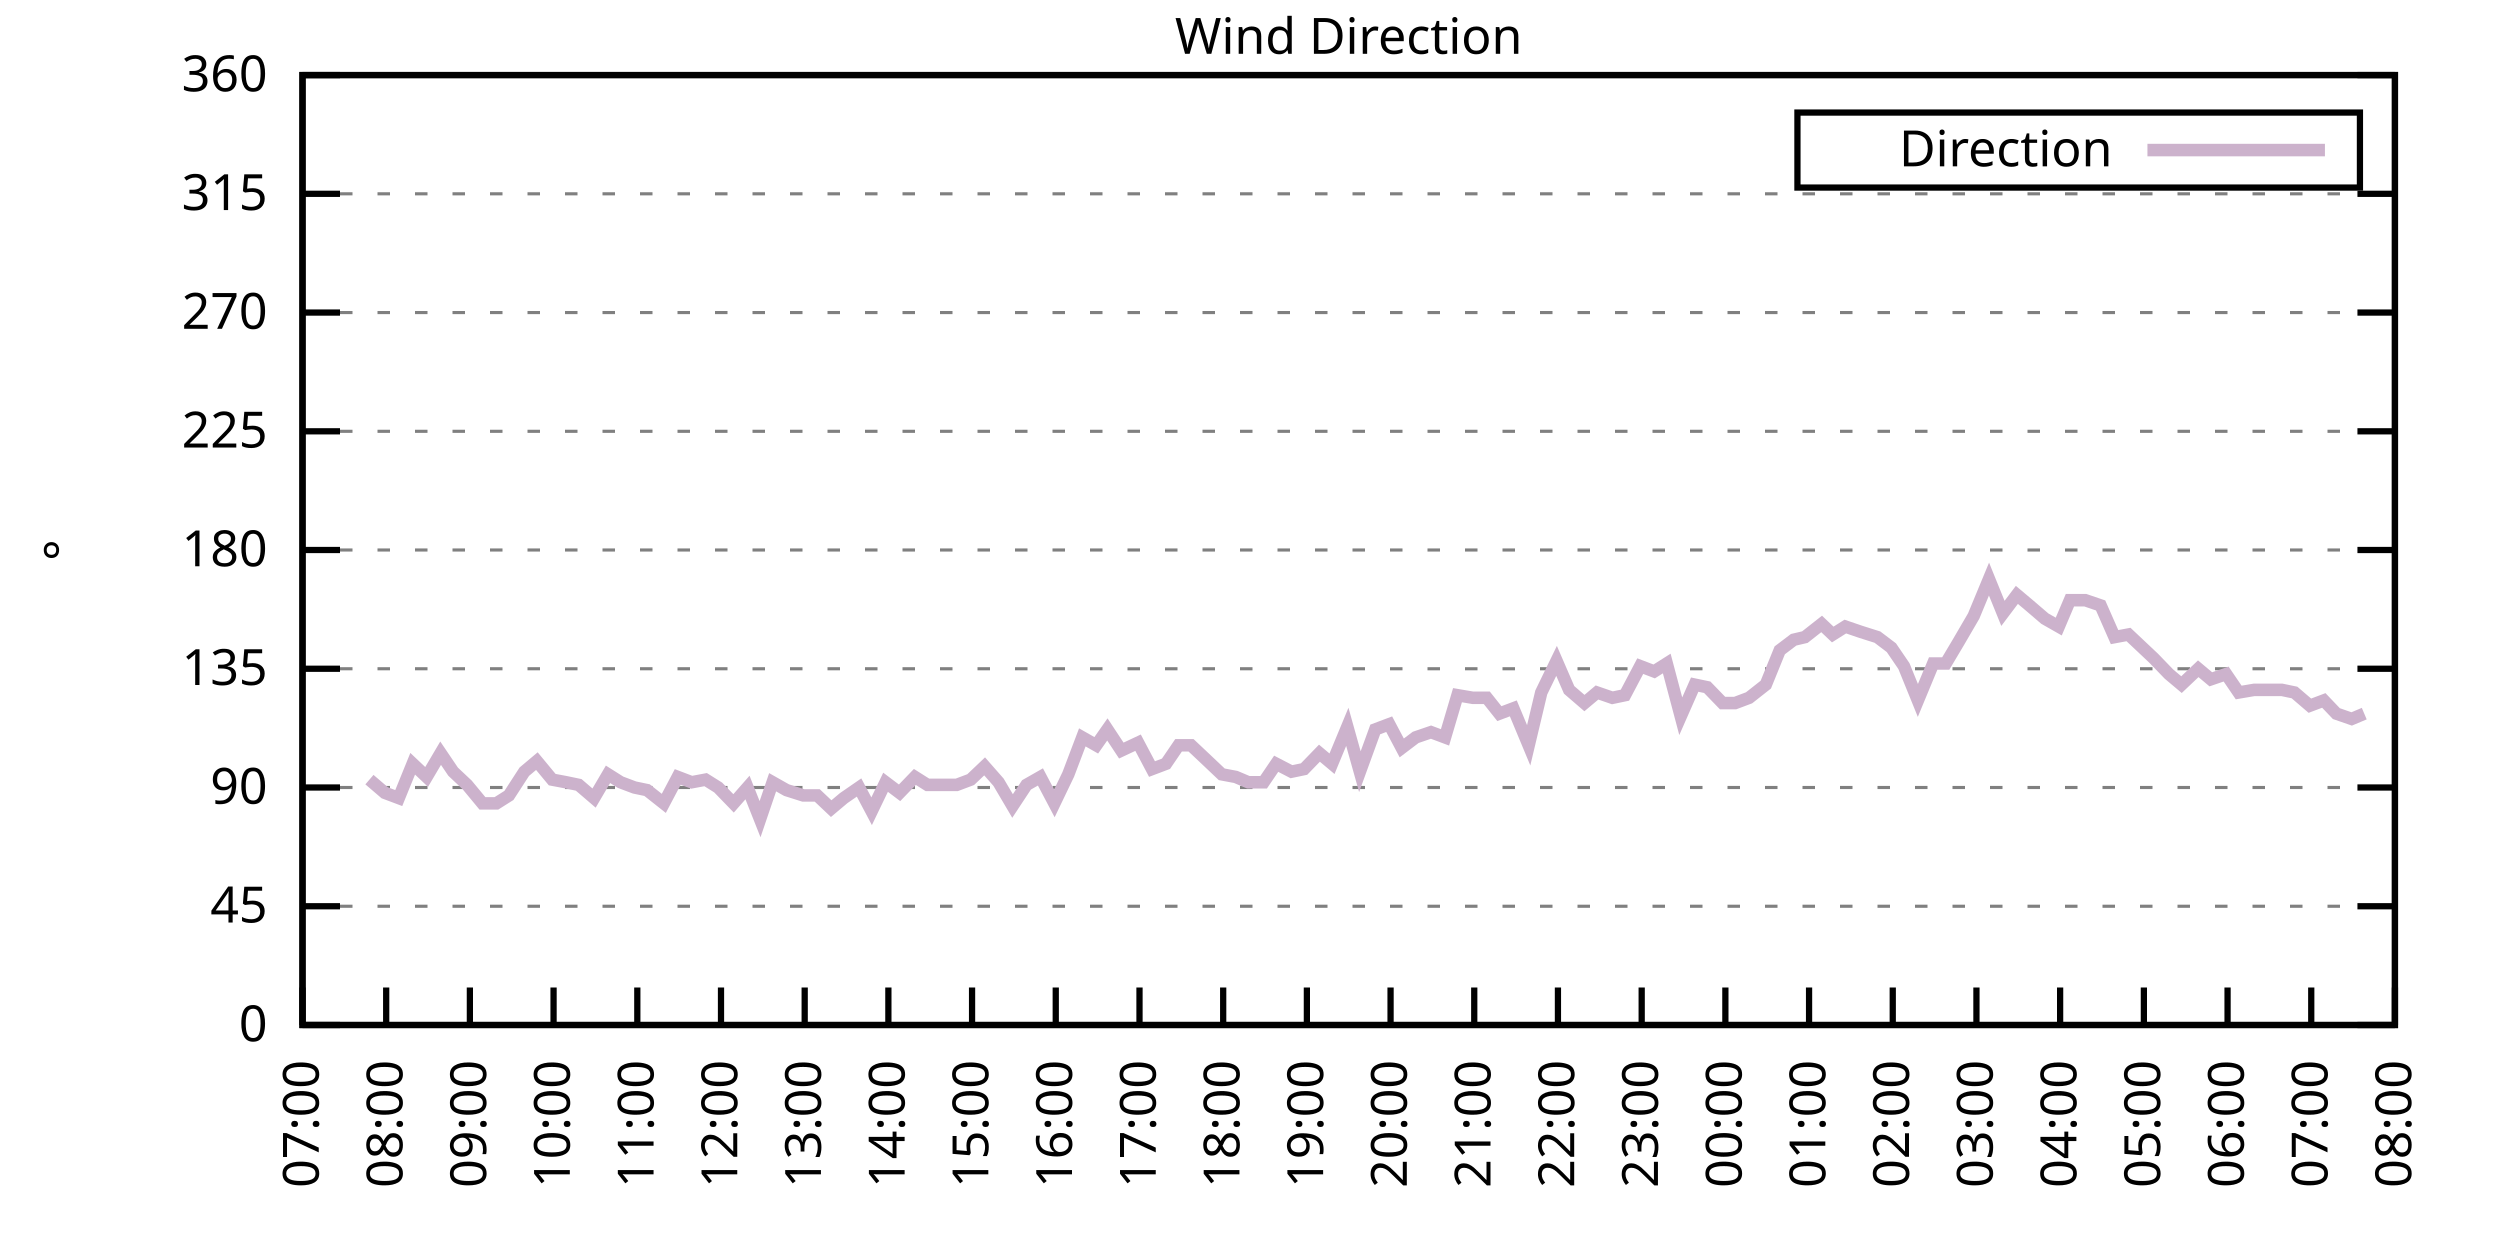
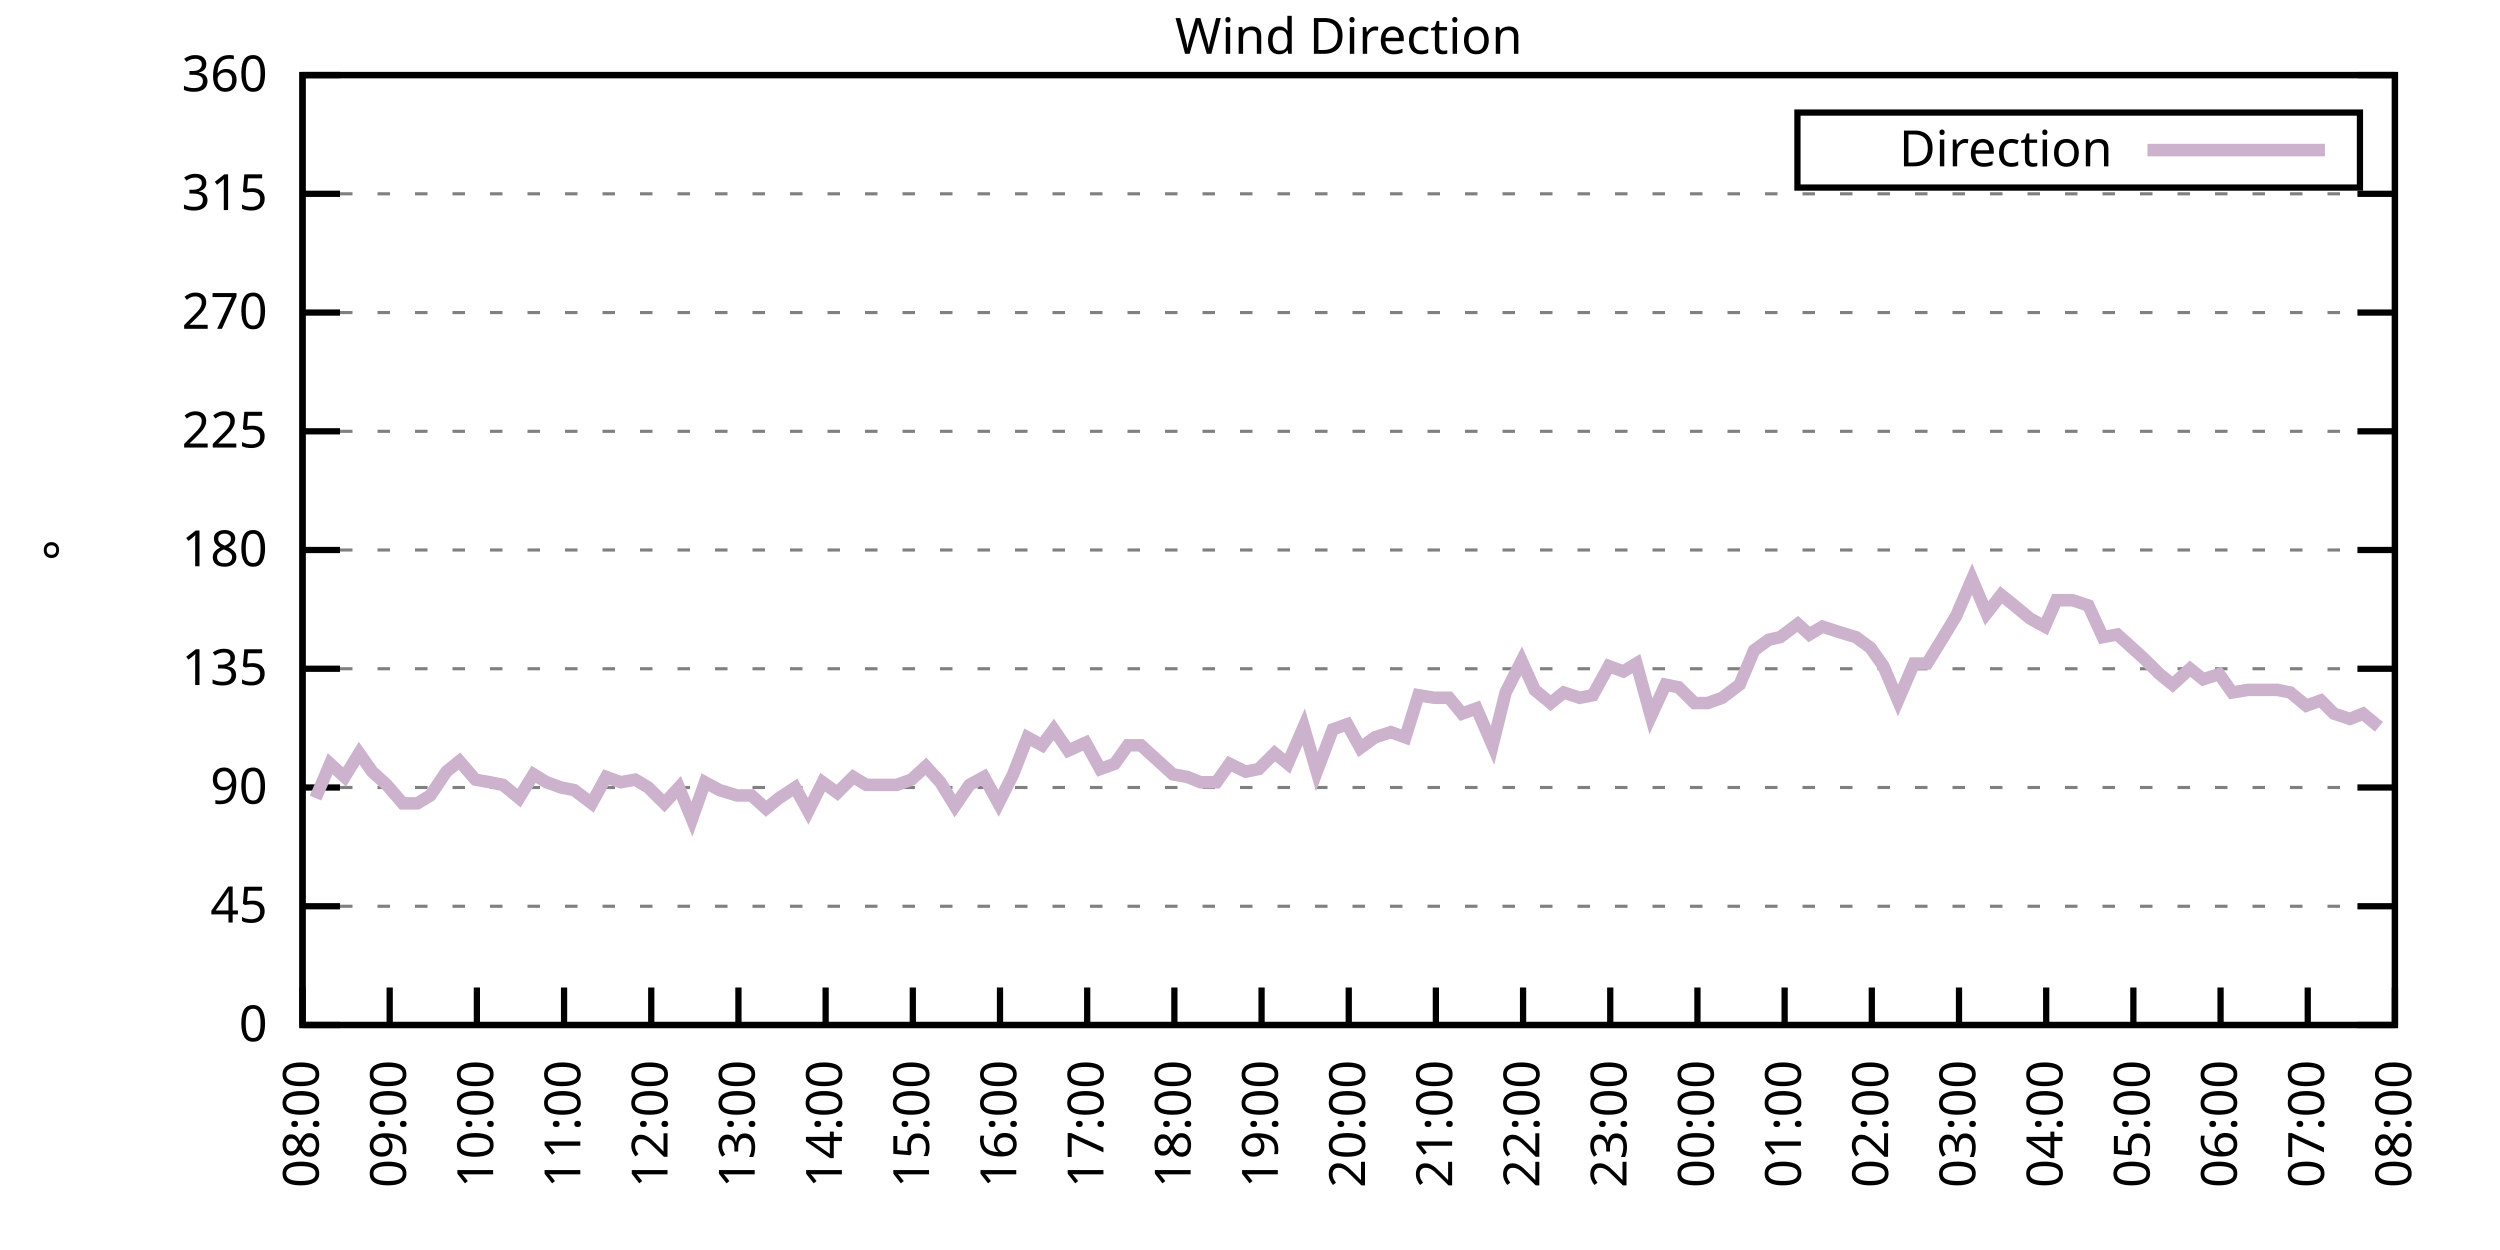
<svg xmlns="http://www.w3.org/2000/svg" xmlns:xlink="http://www.w3.org/1999/xlink" width="400" height="200" viewBox="0 0 400 200">
  <g id="gnuplot_canvas">
    <rect x="0" y="0" width="400" height="200" fill="none" />
    <defs>
      <circle id="gpDot" r="0.5" stroke-width="0.5" stroke="currentColor" />
      <path id="gpPt0" stroke-width="0.333" stroke="currentColor" d="M-1,0 h2 M0,-1 v2" />
      <path id="gpPt1" stroke-width="0.333" stroke="currentColor" d="M-1,-1 L1,1 M1,-1 L-1,1" />
      <path id="gpPt2" stroke-width="0.333" stroke="currentColor" d="M-1,0 L1,0 M0,-1 L0,1 M-1,-1 L1,1 M-1,1 L1,-1" />
      <rect id="gpPt3" stroke-width="0.333" stroke="currentColor" x="-1" y="-1" width="2" height="2" />
      <rect id="gpPt4" stroke-width="0.333" stroke="currentColor" fill="currentColor" x="-1" y="-1" width="2" height="2" />
      <circle id="gpPt5" stroke-width="0.333" stroke="currentColor" cx="0" cy="0" r="1" />
      <use xlink:href="#gpPt5" id="gpPt6" fill="currentColor" stroke="none" />
      <path id="gpPt7" stroke-width="0.333" stroke="currentColor" d="M0,-1.33 L-1.33,0.67 L1.33,0.67 z" />
      <use xlink:href="#gpPt7" id="gpPt8" fill="currentColor" stroke="none" />
      <use xlink:href="#gpPt7" id="gpPt9" stroke="currentColor" transform="rotate(180)" />
      <use xlink:href="#gpPt9" id="gpPt10" fill="currentColor" stroke="none" />
      <use xlink:href="#gpPt3" id="gpPt11" stroke="currentColor" transform="rotate(45)" />
      <use xlink:href="#gpPt11" id="gpPt12" fill="currentColor" stroke="none" />
      <path id="gpPt13" stroke-width="0.333" stroke="currentColor" d="M0,1.330 L1.265,0.411 L0.782,-1.067 L-0.782,-1.076 L-1.265,0.411 z" />
      <use xlink:href="#gpPt13" id="gpPt14" fill="currentColor" stroke="none" />
      <filter id="textbox" filterUnits="objectBoundingBox" x="0" y="0" height="1" width="1">
        <feFlood flood-color="white" flood-opacity="1" result="bgnd" />
        <feComposite in="SourceGraphic" in2="bgnd" operator="atop" />
      </filter>
      <filter id="greybox" filterUnits="objectBoundingBox" x="0" y="0" height="1" width="1">
        <feFlood flood-color="lightgrey" flood-opacity="1" result="grey" />
        <feComposite in="SourceGraphic" in2="grey" operator="atop" />
      </filter>
    </defs>
    <g fill="none" color="white" stroke="currentColor" stroke-width="1.00" stroke-linecap="butt" stroke-linejoin="miter">
</g>
    <g fill="none" color="black" stroke="currentColor" stroke-width="1.00" stroke-linecap="butt" stroke-linejoin="miter">
      <g stroke="none" shape-rendering="crispEdges">
        <polygon fill="rgb(255, 255, 255)" points="48.40,164.00 383.18,164.00 383.18,12.02 48.40,12.02 " />
      </g>
    </g>
    <g fill="none" color="black" stroke="currentColor" stroke-width="1.00" stroke-linecap="butt" stroke-linejoin="miter">
</g>
    <g fill="none" color="black" stroke="black" stroke-width="0.50" stroke-linecap="butt" stroke-linejoin="miter">
</g>
    <g fill="none" color="gray" stroke="currentColor" stroke-width="0.50" stroke-linecap="butt" stroke-linejoin="miter">
      <path stroke="gray" stroke-dasharray="2,4" class="gridline" d="M48.40,164.00 L383.19,164.00  " />
    </g>
    <g fill="none" color="gray" stroke="gray" stroke-width="1.00" stroke-linecap="butt" stroke-linejoin="miter">
</g>
    <g fill="none" color="black" stroke="currentColor" stroke-width="1.00" stroke-linecap="butt" stroke-linejoin="miter">
      <path stroke="black" d="M48.40,164.00 L54.40,164.00 M383.19,164.00 L377.19,164.00  " />
      <g transform="translate(42.80,166.60)" stroke="none" fill="black" font-family="Sans" font-size="8.00" text-anchor="end">
        <text>
          <tspan font-family="Sans"> 0</tspan>
        </text>
      </g>
    </g>
    <g fill="none" color="black" stroke="currentColor" stroke-width="1.00" stroke-linecap="butt" stroke-linejoin="miter">
</g>
    <g fill="none" color="black" stroke="black" stroke-width="0.50" stroke-linecap="butt" stroke-linejoin="miter">
</g>
    <g fill="none" color="gray" stroke="currentColor" stroke-width="0.50" stroke-linecap="butt" stroke-linejoin="miter">
      <path stroke="gray" stroke-dasharray="2,4" class="gridline" d="M48.40,145.00 L383.19,145.00  " />
    </g>
    <g fill="none" color="gray" stroke="gray" stroke-width="1.00" stroke-linecap="butt" stroke-linejoin="miter">
</g>
    <g fill="none" color="black" stroke="currentColor" stroke-width="1.00" stroke-linecap="butt" stroke-linejoin="miter">
      <path stroke="black" d="M48.40,145.00 L54.40,145.00 M383.19,145.00 L377.19,145.00  " />
      <g transform="translate(42.80,147.60)" stroke="none" fill="black" font-family="Sans" font-size="8.00" text-anchor="end">
        <text>
          <tspan font-family="Sans"> 45</tspan>
        </text>
      </g>
    </g>
    <g fill="none" color="black" stroke="currentColor" stroke-width="1.00" stroke-linecap="butt" stroke-linejoin="miter">
</g>
    <g fill="none" color="black" stroke="black" stroke-width="0.50" stroke-linecap="butt" stroke-linejoin="miter">
</g>
    <g fill="none" color="gray" stroke="currentColor" stroke-width="0.50" stroke-linecap="butt" stroke-linejoin="miter">
      <path stroke="gray" stroke-dasharray="2,4" class="gridline" d="M48.40,126.00 L383.19,126.00  " />
    </g>
    <g fill="none" color="gray" stroke="gray" stroke-width="1.00" stroke-linecap="butt" stroke-linejoin="miter">
</g>
    <g fill="none" color="black" stroke="currentColor" stroke-width="1.00" stroke-linecap="butt" stroke-linejoin="miter">
      <path stroke="black" d="M48.40,126.00 L54.40,126.00 M383.19,126.00 L377.19,126.00  " />
      <g transform="translate(42.80,128.60)" stroke="none" fill="black" font-family="Sans" font-size="8.00" text-anchor="end">
        <text>
          <tspan font-family="Sans"> 90</tspan>
        </text>
      </g>
    </g>
    <g fill="none" color="black" stroke="currentColor" stroke-width="1.00" stroke-linecap="butt" stroke-linejoin="miter">
</g>
    <g fill="none" color="black" stroke="black" stroke-width="0.50" stroke-linecap="butt" stroke-linejoin="miter">
</g>
    <g fill="none" color="gray" stroke="currentColor" stroke-width="0.50" stroke-linecap="butt" stroke-linejoin="miter">
      <path stroke="gray" stroke-dasharray="2,4" class="gridline" d="M48.40,107.00 L383.19,107.00  " />
    </g>
    <g fill="none" color="gray" stroke="gray" stroke-width="1.00" stroke-linecap="butt" stroke-linejoin="miter">
</g>
    <g fill="none" color="black" stroke="currentColor" stroke-width="1.00" stroke-linecap="butt" stroke-linejoin="miter">
      <path stroke="black" d="M48.40,107.00 L54.40,107.00 M383.19,107.00 L377.19,107.00  " />
      <g transform="translate(42.80,109.60)" stroke="none" fill="black" font-family="Sans" font-size="8.00" text-anchor="end">
        <text>
          <tspan font-family="Sans"> 135</tspan>
        </text>
      </g>
    </g>
    <g fill="none" color="black" stroke="currentColor" stroke-width="1.00" stroke-linecap="butt" stroke-linejoin="miter">
</g>
    <g fill="none" color="black" stroke="black" stroke-width="0.50" stroke-linecap="butt" stroke-linejoin="miter">
</g>
    <g fill="none" color="gray" stroke="currentColor" stroke-width="0.50" stroke-linecap="butt" stroke-linejoin="miter">
      <path stroke="gray" stroke-dasharray="2,4" class="gridline" d="M48.40,88.00 L383.19,88.00  " />
    </g>
    <g fill="none" color="gray" stroke="gray" stroke-width="1.00" stroke-linecap="butt" stroke-linejoin="miter">
</g>
    <g fill="none" color="black" stroke="currentColor" stroke-width="1.00" stroke-linecap="butt" stroke-linejoin="miter">
      <path stroke="black" d="M48.40,88.00 L54.40,88.00 M383.19,88.00 L377.19,88.00  " />
      <g transform="translate(42.80,90.60)" stroke="none" fill="black" font-family="Sans" font-size="8.00" text-anchor="end">
        <text>
          <tspan font-family="Sans"> 180</tspan>
        </text>
      </g>
    </g>
    <g fill="none" color="black" stroke="currentColor" stroke-width="1.00" stroke-linecap="butt" stroke-linejoin="miter">
</g>
    <g fill="none" color="black" stroke="black" stroke-width="0.50" stroke-linecap="butt" stroke-linejoin="miter">
</g>
    <g fill="none" color="gray" stroke="currentColor" stroke-width="0.50" stroke-linecap="butt" stroke-linejoin="miter">
      <path stroke="gray" stroke-dasharray="2,4" class="gridline" d="M48.40,69.01 L383.19,69.01  " />
    </g>
    <g fill="none" color="gray" stroke="gray" stroke-width="1.00" stroke-linecap="butt" stroke-linejoin="miter">
</g>
    <g fill="none" color="black" stroke="currentColor" stroke-width="1.00" stroke-linecap="butt" stroke-linejoin="miter">
      <path stroke="black" d="M48.40,69.01 L54.40,69.01 M383.19,69.01 L377.19,69.01  " />
      <g transform="translate(42.80,71.61)" stroke="none" fill="black" font-family="Sans" font-size="8.00" text-anchor="end">
        <text>
          <tspan font-family="Sans"> 225</tspan>
        </text>
      </g>
    </g>
    <g fill="none" color="black" stroke="currentColor" stroke-width="1.00" stroke-linecap="butt" stroke-linejoin="miter">
</g>
    <g fill="none" color="black" stroke="black" stroke-width="0.50" stroke-linecap="butt" stroke-linejoin="miter">
</g>
    <g fill="none" color="gray" stroke="currentColor" stroke-width="0.50" stroke-linecap="butt" stroke-linejoin="miter">
      <path stroke="gray" stroke-dasharray="2,4" class="gridline" d="M48.40,50.01 L383.19,50.01  " />
    </g>
    <g fill="none" color="gray" stroke="gray" stroke-width="1.00" stroke-linecap="butt" stroke-linejoin="miter">
</g>
    <g fill="none" color="black" stroke="currentColor" stroke-width="1.00" stroke-linecap="butt" stroke-linejoin="miter">
      <path stroke="black" d="M48.40,50.01 L54.40,50.01 M383.19,50.01 L377.19,50.01  " />
      <g transform="translate(42.80,52.61)" stroke="none" fill="black" font-family="Sans" font-size="8.00" text-anchor="end">
        <text>
          <tspan font-family="Sans"> 270</tspan>
        </text>
      </g>
    </g>
    <g fill="none" color="black" stroke="currentColor" stroke-width="1.00" stroke-linecap="butt" stroke-linejoin="miter">
</g>
    <g fill="none" color="black" stroke="black" stroke-width="0.50" stroke-linecap="butt" stroke-linejoin="miter">
</g>
    <g fill="none" color="gray" stroke="currentColor" stroke-width="0.50" stroke-linecap="butt" stroke-linejoin="miter">
      <path stroke="gray" stroke-dasharray="2,4" class="gridline" d="M48.40,31.01 L383.19,31.01  " />
    </g>
    <g fill="none" color="gray" stroke="gray" stroke-width="1.00" stroke-linecap="butt" stroke-linejoin="miter">
</g>
    <g fill="none" color="black" stroke="currentColor" stroke-width="1.00" stroke-linecap="butt" stroke-linejoin="miter">
      <path stroke="black" d="M48.40,31.01 L54.40,31.01 M383.19,31.01 L377.19,31.01  " />
      <g transform="translate(42.80,33.61)" stroke="none" fill="black" font-family="Sans" font-size="8.00" text-anchor="end">
        <text>
          <tspan font-family="Sans"> 315</tspan>
        </text>
      </g>
    </g>
    <g fill="none" color="black" stroke="currentColor" stroke-width="1.00" stroke-linecap="butt" stroke-linejoin="miter">
</g>
    <g fill="none" color="black" stroke="black" stroke-width="0.50" stroke-linecap="butt" stroke-linejoin="miter">
</g>
    <g fill="none" color="gray" stroke="currentColor" stroke-width="0.50" stroke-linecap="butt" stroke-linejoin="miter">
      <path stroke="gray" stroke-dasharray="2,4" class="gridline" d="M48.40,12.01 L383.19,12.01  " />
    </g>
    <g fill="none" color="gray" stroke="gray" stroke-width="1.00" stroke-linecap="butt" stroke-linejoin="miter">
</g>
    <g fill="none" color="black" stroke="currentColor" stroke-width="1.00" stroke-linecap="butt" stroke-linejoin="miter">
      <path stroke="black" d="M48.40,12.01 L54.40,12.01 M383.19,12.01 L377.19,12.01  " />
      <g transform="translate(42.80,14.61)" stroke="none" fill="black" font-family="Sans" font-size="8.00" text-anchor="end">
        <text>
          <tspan font-family="Sans"> 360</tspan>
        </text>
      </g>
    </g>
    <g fill="none" color="black" stroke="currentColor" stroke-width="1.00" stroke-linecap="butt" stroke-linejoin="miter">
      <path stroke="black" d="M48.40,164.00 L48.40,158.00  " />
      <g transform="translate(51.00,169.60) rotate(270.00)" stroke="none" fill="black" font-family="Sans" font-size="8.00" text-anchor="end">
        <text>
-           <tspan font-family="Sans">07:00</tspan>
-         </text>
-       </g>
-     </g>
-     <g fill="none" color="black" stroke="currentColor" stroke-width="1.00" stroke-linecap="butt" stroke-linejoin="miter">
-       <path stroke="black" d="M61.79,164.00 L61.79,158.00  " />
-       <g transform="translate(64.39,169.60) rotate(270.00)" stroke="none" fill="black" font-family="Sans" font-size="8.00" text-anchor="end">
-         <text>
          <tspan font-family="Sans">08:00</tspan>
        </text>
      </g>
    </g>
    <g fill="none" color="black" stroke="currentColor" stroke-width="1.00" stroke-linecap="butt" stroke-linejoin="miter">
-       <path stroke="black" d="M75.18,164.00 L75.18,158.00  " />
-       <g transform="translate(77.78,169.60) rotate(270.00)" stroke="none" fill="black" font-family="Sans" font-size="8.00" text-anchor="end">
+       <path stroke="black" d="M62.35,164.00 L62.35,158.00  " />
+       <g transform="translate(64.95,169.60) rotate(270.00)" stroke="none" fill="black" font-family="Sans" font-size="8.00" text-anchor="end">
        <text>
          <tspan font-family="Sans">09:00</tspan>
        </text>
      </g>
    </g>
    <g fill="none" color="black" stroke="currentColor" stroke-width="1.00" stroke-linecap="butt" stroke-linejoin="miter">
-       <path stroke="black" d="M88.57,164.00 L88.57,158.00  " />
-       <g transform="translate(91.17,169.60) rotate(270.00)" stroke="none" fill="black" font-family="Sans" font-size="8.00" text-anchor="end">
+       <path stroke="black" d="M76.30,164.00 L76.30,158.00  " />
+       <g transform="translate(78.90,169.60) rotate(270.00)" stroke="none" fill="black" font-family="Sans" font-size="8.00" text-anchor="end">
        <text>
          <tspan font-family="Sans">10:00</tspan>
        </text>
      </g>
    </g>
    <g fill="none" color="black" stroke="currentColor" stroke-width="1.00" stroke-linecap="butt" stroke-linejoin="miter">
-       <path stroke="black" d="M101.97,164.00 L101.97,158.00  " />
-       <g transform="translate(104.57,169.60) rotate(270.00)" stroke="none" fill="black" font-family="Sans" font-size="8.00" text-anchor="end">
+       <path stroke="black" d="M90.25,164.00 L90.25,158.00  " />
+       <g transform="translate(92.85,169.60) rotate(270.00)" stroke="none" fill="black" font-family="Sans" font-size="8.00" text-anchor="end">
        <text>
          <tspan font-family="Sans">11:00</tspan>
        </text>
      </g>
    </g>
    <g fill="none" color="black" stroke="currentColor" stroke-width="1.00" stroke-linecap="butt" stroke-linejoin="miter">
-       <path stroke="black" d="M115.36,164.00 L115.36,158.00  " />
-       <g transform="translate(117.96,169.60) rotate(270.00)" stroke="none" fill="black" font-family="Sans" font-size="8.00" text-anchor="end">
+       <path stroke="black" d="M104.20,164.00 L104.20,158.00  " />
+       <g transform="translate(106.80,169.60) rotate(270.00)" stroke="none" fill="black" font-family="Sans" font-size="8.00" text-anchor="end">
        <text>
          <tspan font-family="Sans">12:00</tspan>
        </text>
      </g>
    </g>
    <g fill="none" color="black" stroke="currentColor" stroke-width="1.00" stroke-linecap="butt" stroke-linejoin="miter">
-       <path stroke="black" d="M128.75,164.00 L128.75,158.00  " />
-       <g transform="translate(131.35,169.60) rotate(270.00)" stroke="none" fill="black" font-family="Sans" font-size="8.00" text-anchor="end">
+       <path stroke="black" d="M118.15,164.00 L118.15,158.00  " />
+       <g transform="translate(120.75,169.60) rotate(270.00)" stroke="none" fill="black" font-family="Sans" font-size="8.00" text-anchor="end">
        <text>
          <tspan font-family="Sans">13:00</tspan>
        </text>
      </g>
    </g>
    <g fill="none" color="black" stroke="currentColor" stroke-width="1.00" stroke-linecap="butt" stroke-linejoin="miter">
-       <path stroke="black" d="M142.14,164.00 L142.14,158.00  " />
-       <g transform="translate(144.74,169.60) rotate(270.00)" stroke="none" fill="black" font-family="Sans" font-size="8.00" text-anchor="end">
+       <path stroke="black" d="M132.10,164.00 L132.10,158.00  " />
+       <g transform="translate(134.70,169.60) rotate(270.00)" stroke="none" fill="black" font-family="Sans" font-size="8.00" text-anchor="end">
        <text>
          <tspan font-family="Sans">14:00</tspan>
        </text>
      </g>
    </g>
    <g fill="none" color="black" stroke="currentColor" stroke-width="1.00" stroke-linecap="butt" stroke-linejoin="miter">
-       <path stroke="black" d="M155.53,164.00 L155.53,158.00  " />
-       <g transform="translate(158.13,169.60) rotate(270.00)" stroke="none" fill="black" font-family="Sans" font-size="8.00" text-anchor="end">
+       <path stroke="black" d="M146.05,164.00 L146.05,158.00  " />
+       <g transform="translate(148.65,169.60) rotate(270.00)" stroke="none" fill="black" font-family="Sans" font-size="8.00" text-anchor="end">
        <text>
          <tspan font-family="Sans">15:00</tspan>
        </text>
      </g>
    </g>
    <g fill="none" color="black" stroke="currentColor" stroke-width="1.00" stroke-linecap="butt" stroke-linejoin="miter">
-       <path stroke="black" d="M168.92,164.00 L168.92,158.00  " />
-       <g transform="translate(171.52,169.60) rotate(270.00)" stroke="none" fill="black" font-family="Sans" font-size="8.00" text-anchor="end">
+       <path stroke="black" d="M160.00,164.00 L160.00,158.00  " />
+       <g transform="translate(162.60,169.60) rotate(270.00)" stroke="none" fill="black" font-family="Sans" font-size="8.00" text-anchor="end">
        <text>
          <tspan font-family="Sans">16:00</tspan>
        </text>
      </g>
    </g>
    <g fill="none" color="black" stroke="currentColor" stroke-width="1.00" stroke-linecap="butt" stroke-linejoin="miter">
-       <path stroke="black" d="M182.32,164.00 L182.32,158.00  " />
-       <g transform="translate(184.92,169.60) rotate(270.00)" stroke="none" fill="black" font-family="Sans" font-size="8.00" text-anchor="end">
+       <path stroke="black" d="M173.95,164.00 L173.95,158.00  " />
+       <g transform="translate(176.55,169.60) rotate(270.00)" stroke="none" fill="black" font-family="Sans" font-size="8.00" text-anchor="end">
        <text>
          <tspan font-family="Sans">17:00</tspan>
        </text>
      </g>
    </g>
    <g fill="none" color="black" stroke="currentColor" stroke-width="1.00" stroke-linecap="butt" stroke-linejoin="miter">
-       <path stroke="black" d="M195.71,164.00 L195.71,158.00  " />
-       <g transform="translate(198.31,169.60) rotate(270.00)" stroke="none" fill="black" font-family="Sans" font-size="8.00" text-anchor="end">
+       <path stroke="black" d="M187.90,164.00 L187.90,158.00  " />
+       <g transform="translate(190.50,169.60) rotate(270.00)" stroke="none" fill="black" font-family="Sans" font-size="8.00" text-anchor="end">
        <text>
          <tspan font-family="Sans">18:00</tspan>
        </text>
      </g>
    </g>
    <g fill="none" color="black" stroke="currentColor" stroke-width="1.00" stroke-linecap="butt" stroke-linejoin="miter">
-       <path stroke="black" d="M209.10,164.00 L209.10,158.00  " />
-       <g transform="translate(211.70,169.60) rotate(270.00)" stroke="none" fill="black" font-family="Sans" font-size="8.00" text-anchor="end">
+       <path stroke="black" d="M201.85,164.00 L201.85,158.00  " />
+       <g transform="translate(204.45,169.60) rotate(270.00)" stroke="none" fill="black" font-family="Sans" font-size="8.00" text-anchor="end">
        <text>
          <tspan font-family="Sans">19:00</tspan>
        </text>
      </g>
    </g>
    <g fill="none" color="black" stroke="currentColor" stroke-width="1.00" stroke-linecap="butt" stroke-linejoin="miter">
-       <path stroke="black" d="M222.49,164.00 L222.49,158.00  " />
-       <g transform="translate(225.09,169.60) rotate(270.00)" stroke="none" fill="black" font-family="Sans" font-size="8.00" text-anchor="end">
+       <path stroke="black" d="M215.80,164.00 L215.80,158.00  " />
+       <g transform="translate(218.40,169.60) rotate(270.00)" stroke="none" fill="black" font-family="Sans" font-size="8.00" text-anchor="end">
        <text>
          <tspan font-family="Sans">20:00</tspan>
        </text>
      </g>
    </g>
    <g fill="none" color="black" stroke="currentColor" stroke-width="1.00" stroke-linecap="butt" stroke-linejoin="miter">
-       <path stroke="black" d="M235.88,164.00 L235.88,158.00  " />
-       <g transform="translate(238.48,169.60) rotate(270.00)" stroke="none" fill="black" font-family="Sans" font-size="8.00" text-anchor="end">
+       <path stroke="black" d="M229.74,164.00 L229.74,158.00  " />
+       <g transform="translate(232.34,169.60) rotate(270.00)" stroke="none" fill="black" font-family="Sans" font-size="8.00" text-anchor="end">
        <text>
          <tspan font-family="Sans">21:00</tspan>
        </text>
      </g>
    </g>
    <g fill="none" color="black" stroke="currentColor" stroke-width="1.00" stroke-linecap="butt" stroke-linejoin="miter">
-       <path stroke="black" d="M249.27,164.00 L249.27,158.00  " />
-       <g transform="translate(251.87,169.60) rotate(270.00)" stroke="none" fill="black" font-family="Sans" font-size="8.00" text-anchor="end">
+       <path stroke="black" d="M243.69,164.00 L243.69,158.00  " />
+       <g transform="translate(246.29,169.60) rotate(270.00)" stroke="none" fill="black" font-family="Sans" font-size="8.00" text-anchor="end">
        <text>
          <tspan font-family="Sans">22:00</tspan>
        </text>
      </g>
    </g>
    <g fill="none" color="black" stroke="currentColor" stroke-width="1.00" stroke-linecap="butt" stroke-linejoin="miter">
-       <path stroke="black" d="M262.67,164.00 L262.67,158.00  " />
-       <g transform="translate(265.27,169.60) rotate(270.00)" stroke="none" fill="black" font-family="Sans" font-size="8.00" text-anchor="end">
+       <path stroke="black" d="M257.64,164.00 L257.64,158.00  " />
+       <g transform="translate(260.24,169.60) rotate(270.00)" stroke="none" fill="black" font-family="Sans" font-size="8.00" text-anchor="end">
        <text>
          <tspan font-family="Sans">23:00</tspan>
        </text>
      </g>
    </g>
    <g fill="none" color="black" stroke="currentColor" stroke-width="1.00" stroke-linecap="butt" stroke-linejoin="miter">
-       <path stroke="black" d="M276.06,164.00 L276.06,158.00  " />
-       <g transform="translate(278.66,169.60) rotate(270.00)" stroke="none" fill="black" font-family="Sans" font-size="8.00" text-anchor="end">
+       <path stroke="black" d="M271.59,164.00 L271.59,158.00  " />
+       <g transform="translate(274.19,169.60) rotate(270.00)" stroke="none" fill="black" font-family="Sans" font-size="8.00" text-anchor="end">
        <text>
          <tspan font-family="Sans">00:00</tspan>
        </text>
      </g>
    </g>
    <g fill="none" color="black" stroke="currentColor" stroke-width="1.00" stroke-linecap="butt" stroke-linejoin="miter">
-       <path stroke="black" d="M289.45,164.00 L289.45,158.00  " />
-       <g transform="translate(292.05,169.60) rotate(270.00)" stroke="none" fill="black" font-family="Sans" font-size="8.00" text-anchor="end">
+       <path stroke="black" d="M285.54,164.00 L285.54,158.00  " />
+       <g transform="translate(288.14,169.60) rotate(270.00)" stroke="none" fill="black" font-family="Sans" font-size="8.00" text-anchor="end">
        <text>
          <tspan font-family="Sans">01:00</tspan>
        </text>
      </g>
    </g>
    <g fill="none" color="black" stroke="currentColor" stroke-width="1.00" stroke-linecap="butt" stroke-linejoin="miter">
-       <path stroke="black" d="M302.84,164.00 L302.84,158.00  " />
-       <g transform="translate(305.44,169.60) rotate(270.00)" stroke="none" fill="black" font-family="Sans" font-size="8.00" text-anchor="end">
+       <path stroke="black" d="M299.49,164.00 L299.49,158.00  " />
+       <g transform="translate(302.09,169.60) rotate(270.00)" stroke="none" fill="black" font-family="Sans" font-size="8.00" text-anchor="end">
        <text>
          <tspan font-family="Sans">02:00</tspan>
        </text>
      </g>
    </g>
    <g fill="none" color="black" stroke="currentColor" stroke-width="1.00" stroke-linecap="butt" stroke-linejoin="miter">
-       <path stroke="black" d="M316.23,164.00 L316.23,158.00  " />
-       <g transform="translate(318.83,169.60) rotate(270.00)" stroke="none" fill="black" font-family="Sans" font-size="8.00" text-anchor="end">
+       <path stroke="black" d="M313.44,164.00 L313.44,158.00  " />
+       <g transform="translate(316.04,169.60) rotate(270.00)" stroke="none" fill="black" font-family="Sans" font-size="8.00" text-anchor="end">
        <text>
          <tspan font-family="Sans">03:00</tspan>
        </text>
      </g>
    </g>
    <g fill="none" color="black" stroke="currentColor" stroke-width="1.00" stroke-linecap="butt" stroke-linejoin="miter">
-       <path stroke="black" d="M329.62,164.00 L329.62,158.00  " />
-       <g transform="translate(332.22,169.60) rotate(270.00)" stroke="none" fill="black" font-family="Sans" font-size="8.00" text-anchor="end">
+       <path stroke="black" d="M327.39,164.00 L327.39,158.00  " />
+       <g transform="translate(329.99,169.60) rotate(270.00)" stroke="none" fill="black" font-family="Sans" font-size="8.00" text-anchor="end">
        <text>
          <tspan font-family="Sans">04:00</tspan>
        </text>
      </g>
    </g>
    <g fill="none" color="black" stroke="currentColor" stroke-width="1.00" stroke-linecap="butt" stroke-linejoin="miter">
-       <path stroke="black" d="M343.02,164.00 L343.02,158.00  " />
-       <g transform="translate(345.62,169.60) rotate(270.00)" stroke="none" fill="black" font-family="Sans" font-size="8.00" text-anchor="end">
+       <path stroke="black" d="M341.34,164.00 L341.34,158.00  " />
+       <g transform="translate(343.94,169.60) rotate(270.00)" stroke="none" fill="black" font-family="Sans" font-size="8.00" text-anchor="end">
        <text>
          <tspan font-family="Sans">05:00</tspan>
        </text>
      </g>
    </g>
    <g fill="none" color="black" stroke="currentColor" stroke-width="1.00" stroke-linecap="butt" stroke-linejoin="miter">
-       <path stroke="black" d="M356.41,164.00 L356.41,158.00  " />
-       <g transform="translate(359.01,169.60) rotate(270.00)" stroke="none" fill="black" font-family="Sans" font-size="8.00" text-anchor="end">
+       <path stroke="black" d="M355.29,164.00 L355.29,158.00  " />
+       <g transform="translate(357.89,169.60) rotate(270.00)" stroke="none" fill="black" font-family="Sans" font-size="8.00" text-anchor="end">
        <text>
          <tspan font-family="Sans">06:00</tspan>
        </text>
      </g>
    </g>
    <g fill="none" color="black" stroke="currentColor" stroke-width="1.00" stroke-linecap="butt" stroke-linejoin="miter">
-       <path stroke="black" d="M369.80,164.00 L369.80,158.00  " />
-       <g transform="translate(372.40,169.60) rotate(270.00)" stroke="none" fill="black" font-family="Sans" font-size="8.00" text-anchor="end">
+       <path stroke="black" d="M369.24,164.00 L369.24,158.00  " />
+       <g transform="translate(371.84,169.60) rotate(270.00)" stroke="none" fill="black" font-family="Sans" font-size="8.00" text-anchor="end">
        <text>
          <tspan font-family="Sans">07:00</tspan>
        </text>
      </g>
    </g>
    <g fill="none" color="black" stroke="currentColor" stroke-width="1.00" stroke-linecap="butt" stroke-linejoin="miter">
      <path stroke="black" d="M383.19,164.00 L383.19,158.00  " />
      <g transform="translate(385.79,169.60) rotate(270.00)" stroke="none" fill="black" font-family="Sans" font-size="8.00" text-anchor="end">
        <text>
          <tspan font-family="Sans">08:00</tspan>
        </text>
      </g>
    </g>
    <g fill="none" color="black" stroke="currentColor" stroke-width="1.00" stroke-linecap="butt" stroke-linejoin="miter">
</g>
    <g fill="none" color="black" stroke="currentColor" stroke-width="1.00" stroke-linecap="butt" stroke-linejoin="miter">
      <path stroke="black" d="M48.40,12.01 L48.40,164.00 L383.19,164.00 L383.19,12.01 L48.40,12.01 Z  " />
    </g>
    <g fill="none" color="black" stroke="currentColor" stroke-width="1.00" stroke-linecap="butt" stroke-linejoin="miter">
</g>
    <g fill="none" color="black" stroke="currentColor" stroke-width="1.00" stroke-linecap="butt" stroke-linejoin="miter">
      <path stroke="black" d="M287.59,30.01 L287.59,18.01 L377.59,18.01 L377.59,30.01 L287.59,30.01 Z  " />
    </g>
    <g id="Wind_direction_plot_1">
      <g fill="none" color="white" stroke="black" stroke-width="2.00" stroke-linecap="butt" stroke-linejoin="miter">
</g>
      <g fill="none" color="black" stroke="currentColor" stroke-width="2.00" stroke-linecap="butt" stroke-linejoin="miter">
        <g transform="translate(337.99,26.61)" stroke="none" fill="black" font-family="Sans" font-size="8.00" text-anchor="end">
          <text>
            <tspan font-family="Sans">Direction</tspan>
          </text>
        </g>
      </g>
      <g fill="none" color="black" stroke="currentColor" stroke-width="2.00" stroke-linecap="butt" stroke-linejoin="miter">
-         <path stroke="rgb(204, 178, 204)" d="M343.59,24.01 L371.99,24.01 M59.11,124.74 L61.57,126.85 L63.80,127.69 L66.03,122.20 L68.26,124.31 L70.50,120.51   L72.50,123.47 L74.74,125.58 L77.19,128.54 L79.42,128.54 L81.43,127.27 L83.89,123.47 L85.90,121.78 L88.35,124.74   L90.58,125.16 L92.59,125.58 L95.05,127.69 L97.28,123.89 L99.29,125.16 L101.52,126.00 L103.53,126.42 L106.21,128.54   L108.44,124.31 L110.67,125.16 L112.90,124.74 L114.91,126.00 L117.37,128.54 L119.60,126.00 L121.61,131.07 L123.62,125.16   L125.85,126.42 L128.53,127.27 L130.76,127.27 L132.99,129.38 L135.00,127.69 L137.45,126.00 L139.46,129.80 L141.69,125.16   L143.93,126.85 L146.38,124.31 L148.39,125.58 L150.62,125.58 L153.08,125.58 L155.31,124.74 L157.54,122.62 L159.77,125.16   L162.01,128.96 L164.24,125.58 L166.47,124.31 L168.70,128.54 L170.93,123.89 L173.17,117.98 L175.40,119.25 L177.18,116.71   L179.41,120.09 L182.09,118.83 L184.32,123.05 L186.56,122.20 L188.57,119.25 L190.57,119.25 L192.81,121.36 L195.48,123.89   L197.72,124.31 L199.73,125.16 L202.18,125.16 L204.19,122.20 L206.64,123.47 L208.65,123.05 L211.11,120.51 L213.12,122.20   L215.57,116.29 L217.58,123.47 L220.04,116.71 L222.27,115.87 L224.28,119.67 L226.51,117.98 L228.96,117.14 L231.20,117.98   L233.20,111.23 L235.66,111.65 L237.89,111.65 L239.90,114.18 L242.13,113.34 L244.59,119.25 L246.60,110.80 L249.05,105.74   L251.06,110.38 L253.51,112.49 L255.52,110.80 L257.98,111.65 L259.99,111.23 L262.44,106.58 L264.67,107.43 L266.68,106.16   L268.92,114.60 L271.15,109.54 L273.16,109.96 L275.61,112.49 L277.62,112.49 L279.85,111.65 L282.53,109.54 L284.76,104.05   L286.99,102.36 L288.78,101.94 L291.46,99.83 L293.24,101.52 L295.25,100.25 L297.71,101.09 L300.39,101.94 L302.62,103.63   L304.63,106.58 L306.86,112.07 L309.31,106.16 L311.32,106.16 L313.33,102.78 L315.79,98.56 L318.24,92.65 L320.47,98.14   L322.70,95.18 L324.71,96.87 L327.17,98.98 L329.40,100.25 L331.19,96.03 L333.64,96.03 L336.10,96.87 L338.33,101.94   L340.56,101.52 L344.58,105.31 L347.03,107.85 L349.04,109.54 L351.72,107.00 L353.73,108.69 L356.18,107.85 L358.19,110.80   L360.65,110.38 L365.11,110.38 L367.12,110.80 L369.58,112.91 L371.81,112.07 L373.82,114.18 L376.27,115.03 L378.28,114.18    " />
+         <path stroke="rgb(204, 178, 204)" d="M343.59,24.01 L371.99,24.01 M50.49,127.69 L52.82,122.20 L55.14,124.31 L57.47,120.51 L59.56,123.47 L61.88,125.58   L64.44,128.54 L66.77,128.54 L68.86,127.27 L71.42,123.47 L73.51,121.78 L76.07,124.74 L78.39,125.16 L80.48,125.58   L83.04,127.69 L85.37,123.89 L87.46,125.16 L89.78,126.00 L91.88,126.42 L94.67,128.54 L96.99,124.31 L99.32,125.16   L101.64,124.74 L103.73,126.00 L106.29,128.54 L108.62,126.00 L110.71,131.07 L112.80,125.16 L115.13,126.42 L117.92,127.27   L120.24,127.27 L122.57,129.38 L124.66,127.69 L127.22,126.00 L129.31,129.80 L131.63,125.16 L133.96,126.85 L136.51,124.31   L138.61,125.58 L140.93,125.58 L143.49,125.58 L145.81,124.74 L148.14,122.62 L150.46,125.16 L152.79,128.96 L155.11,125.58   L157.44,124.31 L159.76,128.54 L162.09,123.89 L164.41,117.98 L166.74,119.25 L168.60,116.71 L170.92,120.09 L173.71,118.83   L176.04,123.05 L178.36,122.20 L180.46,119.25 L182.55,119.25 L184.87,121.36 L187.66,123.89 L189.99,124.31 L192.08,125.16   L194.64,125.16 L196.73,122.20 L199.29,123.47 L201.38,123.05 L203.94,120.51 L206.03,122.20 L208.59,116.29 L210.68,123.47   L213.24,116.71 L215.56,115.87 L217.65,119.67 L219.98,117.98 L222.54,117.14 L224.86,117.98 L226.95,111.23 L229.51,111.65   L231.84,111.65 L233.93,114.18 L236.25,113.34 L238.81,119.25 L240.90,110.80 L243.46,105.74 L245.55,110.38 L248.11,112.49   L250.20,110.80 L252.76,111.65 L254.85,111.23 L257.41,106.58 L259.74,107.43 L261.83,106.16 L264.15,114.60 L266.48,109.54   L268.57,109.96 L271.13,112.49 L273.22,112.49 L275.55,111.65 L278.34,109.54 L280.66,104.05 L282.99,102.36 L284.85,101.94   L287.64,99.83 L289.50,101.52 L291.59,100.25 L294.15,101.09 L296.94,101.94 L299.26,103.63 L301.35,106.58 L303.68,112.07   L306.23,106.16 L308.33,106.16 L310.42,102.78 L312.98,98.56 L315.53,92.65 L317.86,98.14 L320.18,95.18 L322.28,96.87   L324.83,98.98 L327.16,100.25 L329.02,96.03 L331.58,96.03 L334.13,96.87 L336.46,101.94 L338.78,101.52 L342.97,105.31   L345.53,107.85 L347.62,109.54 L350.41,107.00 L352.50,108.69 L355.06,107.85 L357.15,110.80 L359.71,110.38 L364.36,110.38   L366.45,110.80 L369.01,112.91 L371.33,112.07 L373.43,114.18 L375.98,115.03 L378.08,114.18 L380.63,116.29  " />
      </g>
    </g>
    <g fill="none" color="black" stroke="currentColor" stroke-width="2.00" stroke-linecap="butt" stroke-linejoin="miter">
</g>
    <g fill="none" color="black" stroke="black" stroke-width="1.00" stroke-linecap="butt" stroke-linejoin="miter">
</g>
    <g fill="none" color="black" stroke="currentColor" stroke-width="1.00" stroke-linecap="butt" stroke-linejoin="miter">
      <path stroke="black" d="M48.40,12.01 L48.40,164.00 L383.19,164.00 L383.19,12.01 L48.40,12.01 Z  " />
      <g transform="translate(12.80,88.01) rotate(270.00)" stroke="none" fill="black" font-family="Sans" font-size="8.00" text-anchor="middle">
        <text>
          <tspan font-family="Sans">°</tspan>
        </text>
      </g>
    </g>
    <g fill="none" color="black" stroke="currentColor" stroke-width="1.00" stroke-linecap="butt" stroke-linejoin="miter">
</g>
    <g fill="none" color="black" stroke="currentColor" stroke-width="1.00" stroke-linecap="butt" stroke-linejoin="miter">
      <g transform="translate(215.79,8.61)" stroke="none" fill="black" font-family="Sans" font-size="8.00" text-anchor="middle">
        <text>
          <tspan font-family="Sans">Wind Direction</tspan>
        </text>
      </g>
    </g>
    <g fill="none" color="black" stroke="currentColor" stroke-width="1.00" stroke-linecap="butt" stroke-linejoin="miter">
</g>
  </g>
</svg>
